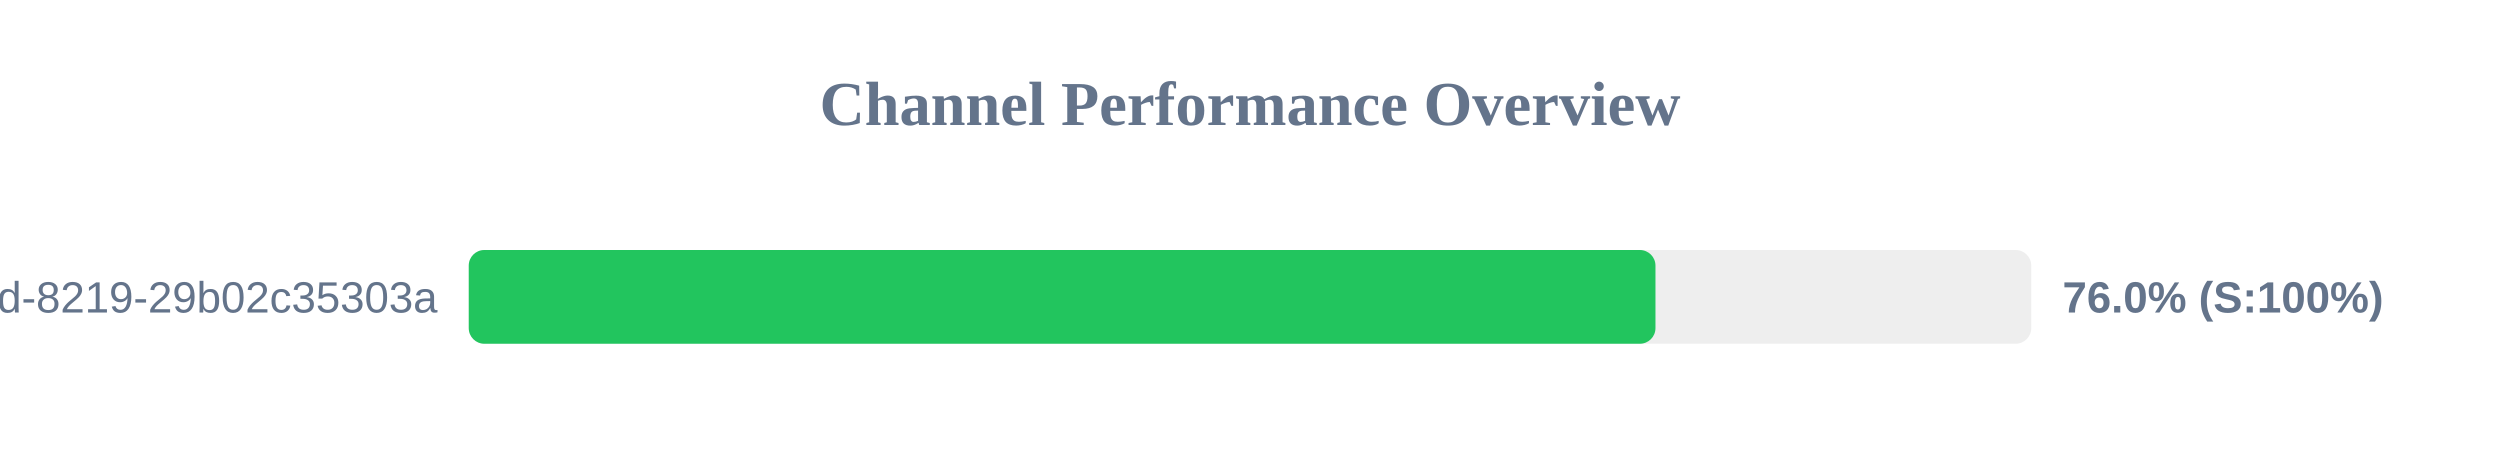
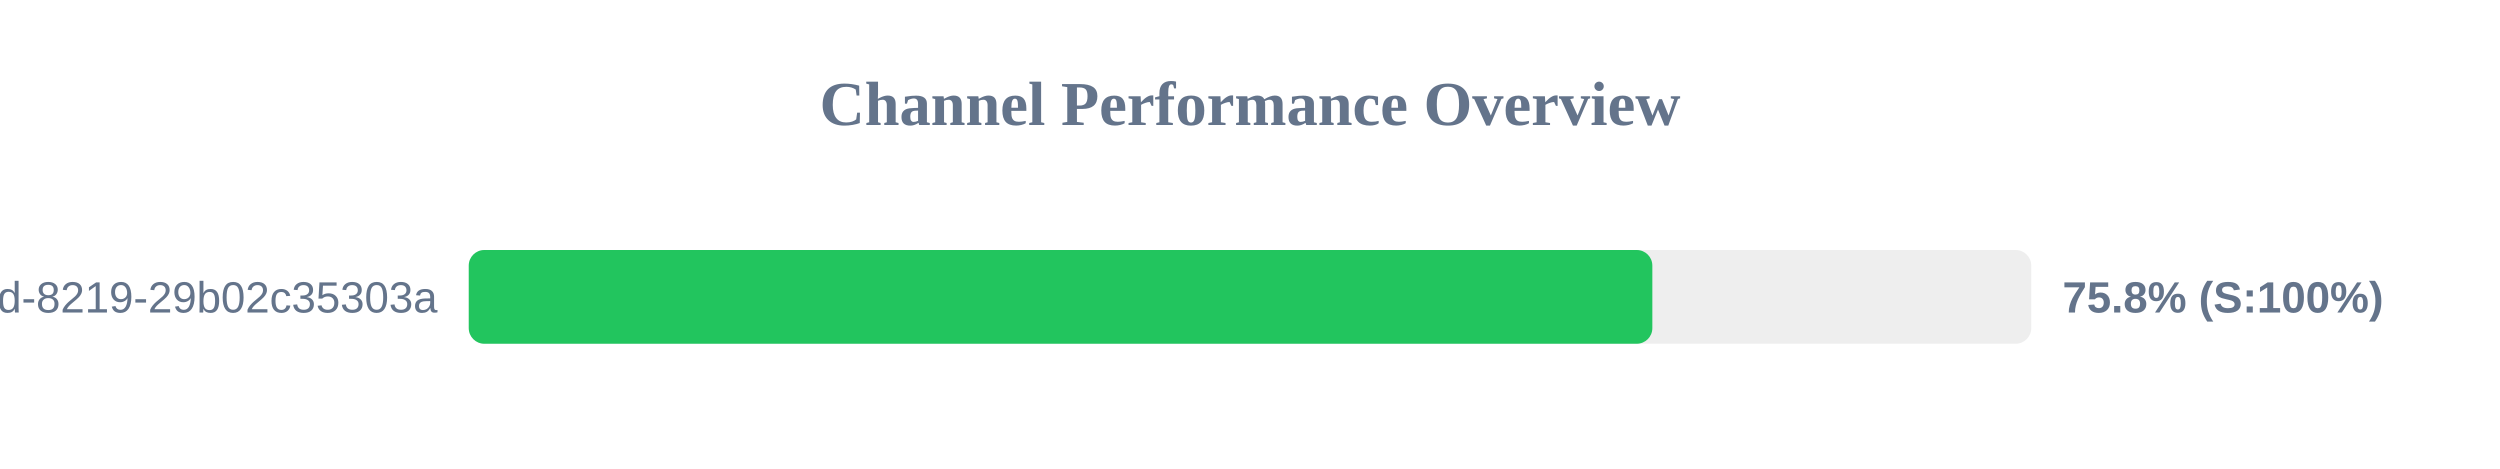
<svg xmlns="http://www.w3.org/2000/svg" width="800" height="150" version="1.1">
  <style>
        .row { font: 14px Arial; fill: #64748b; }
        .score { font: bold 14px Arial; fill: #64748b; }
    </style>
  <text x="400" y="40" text-anchor="middle" font-size="20px" font-weight="bold" fill="#64748b">Channel Performance Overview</text>
  <rect x="150" y="80" width="500" height="30" fill="#eee" rx="5" />
-   <rect x="150" y="80" width="379.75" height="30" fill="#22c55e" rx="5" />
+   <rect x="150" y="80" width="378.75" height="30" fill="#22c55e" rx="5" />
  <text x="140" y="100" text-anchor="end" class="row">?uuid=5eaa121d-4362-444d-8219-29b02c35303a</text>
-   <text x="660" y="100" text-anchor="start" class="score">76.0% (S:100%)</text>
+   <text x="660" y="100" text-anchor="start" class="score">75.8% (S:100%)</text>
</svg>
